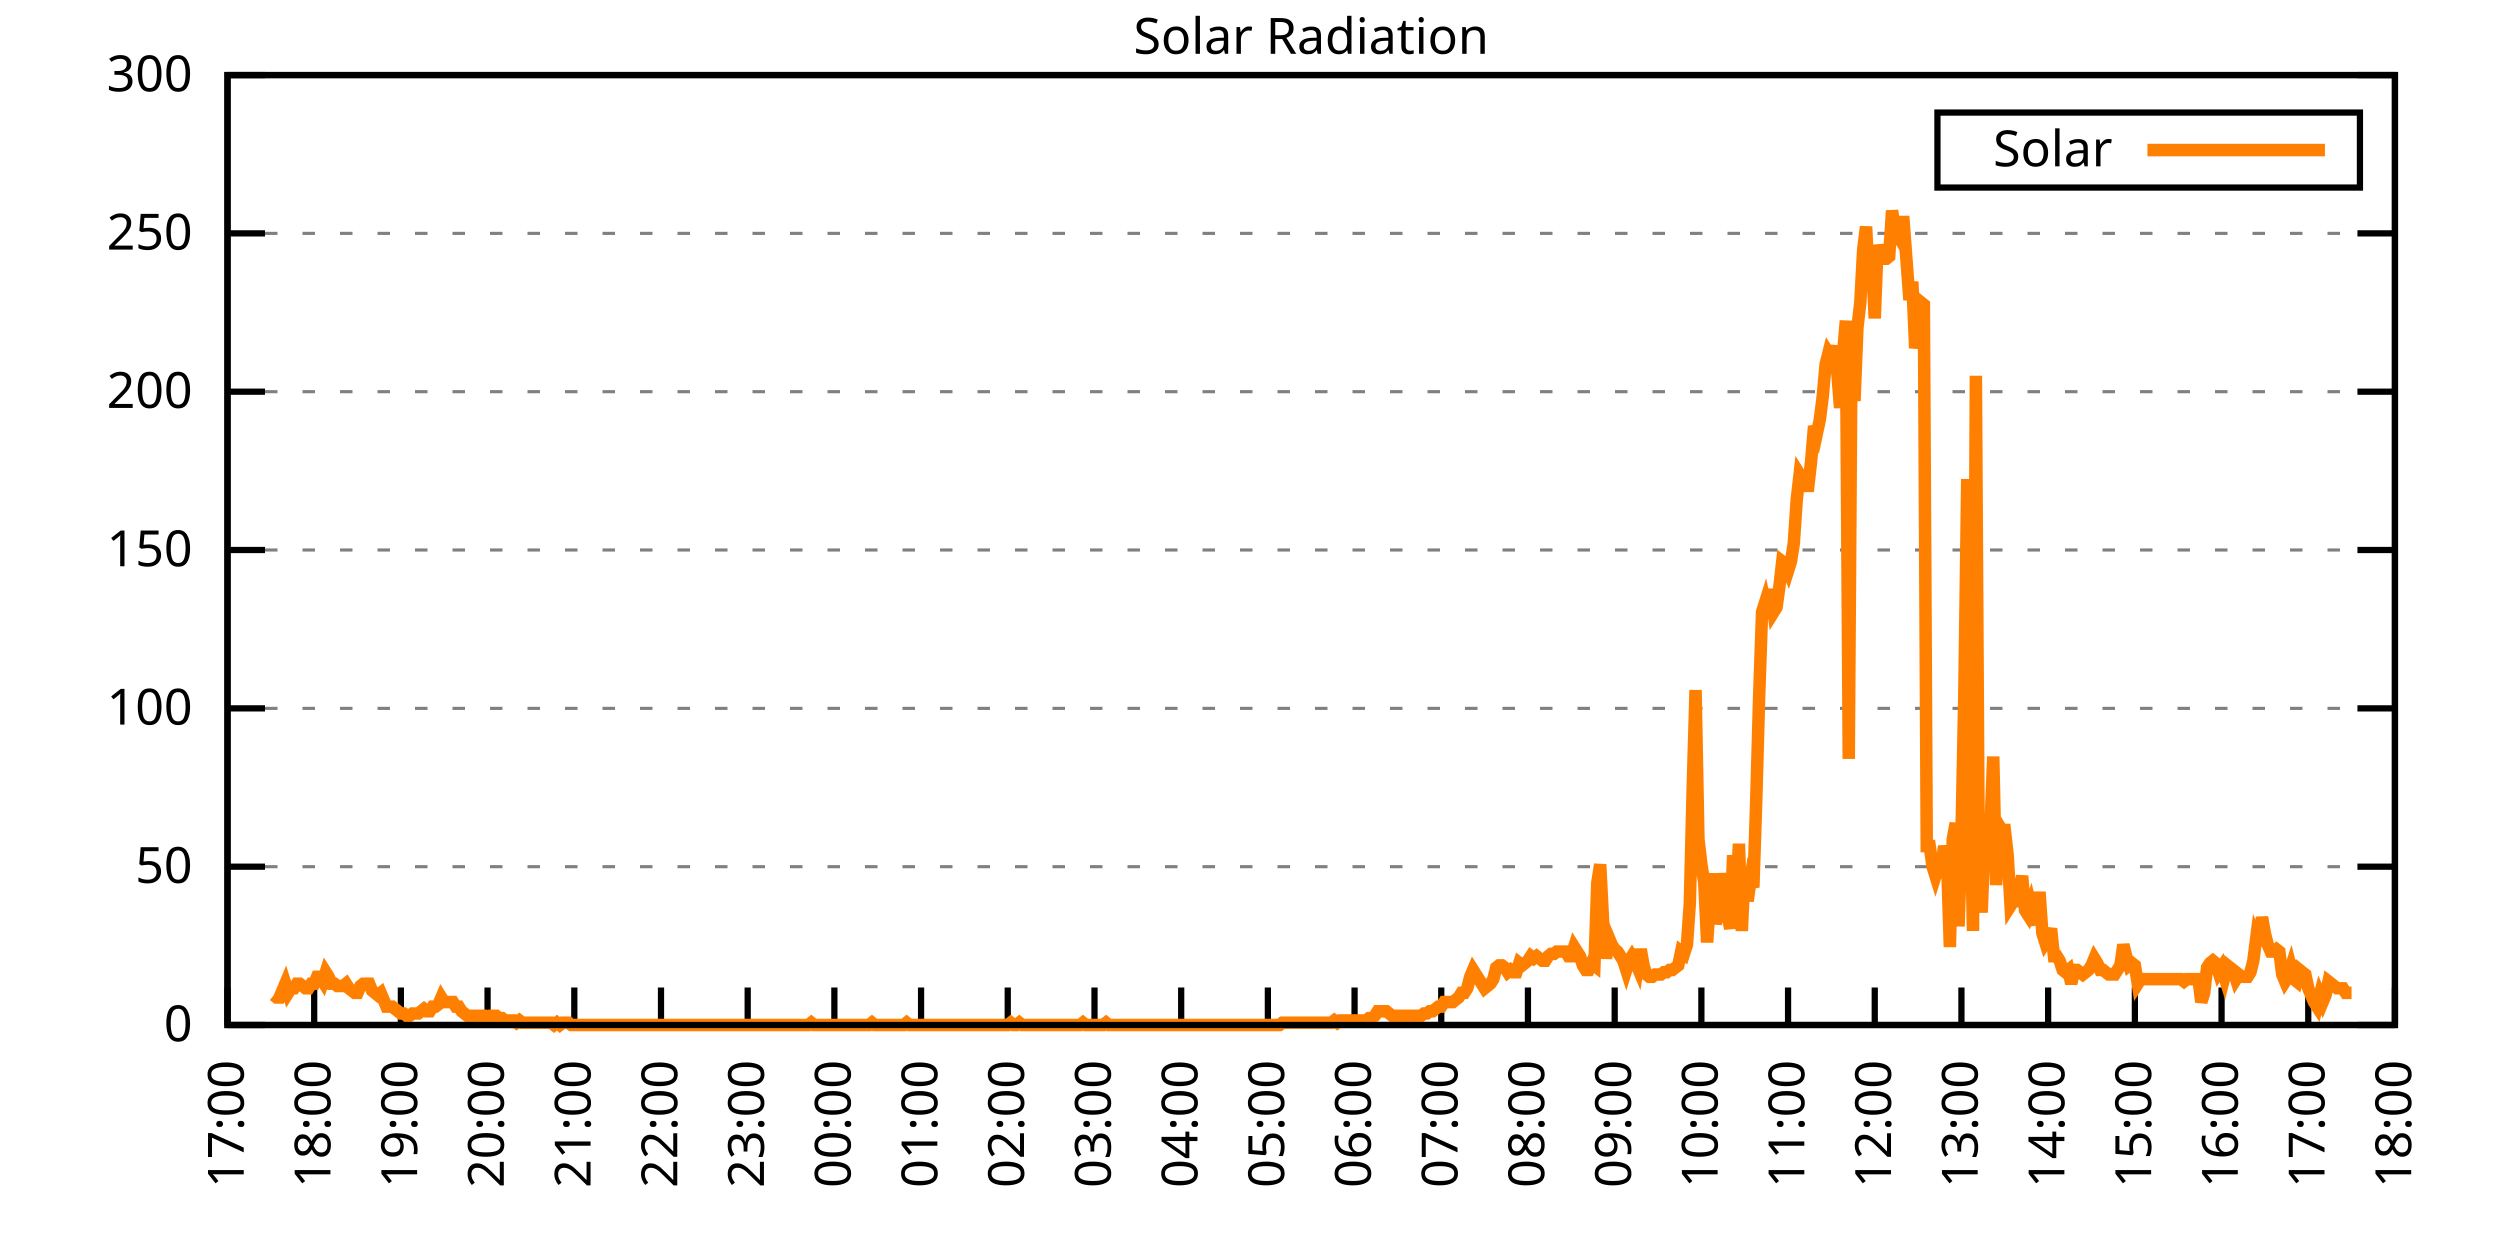
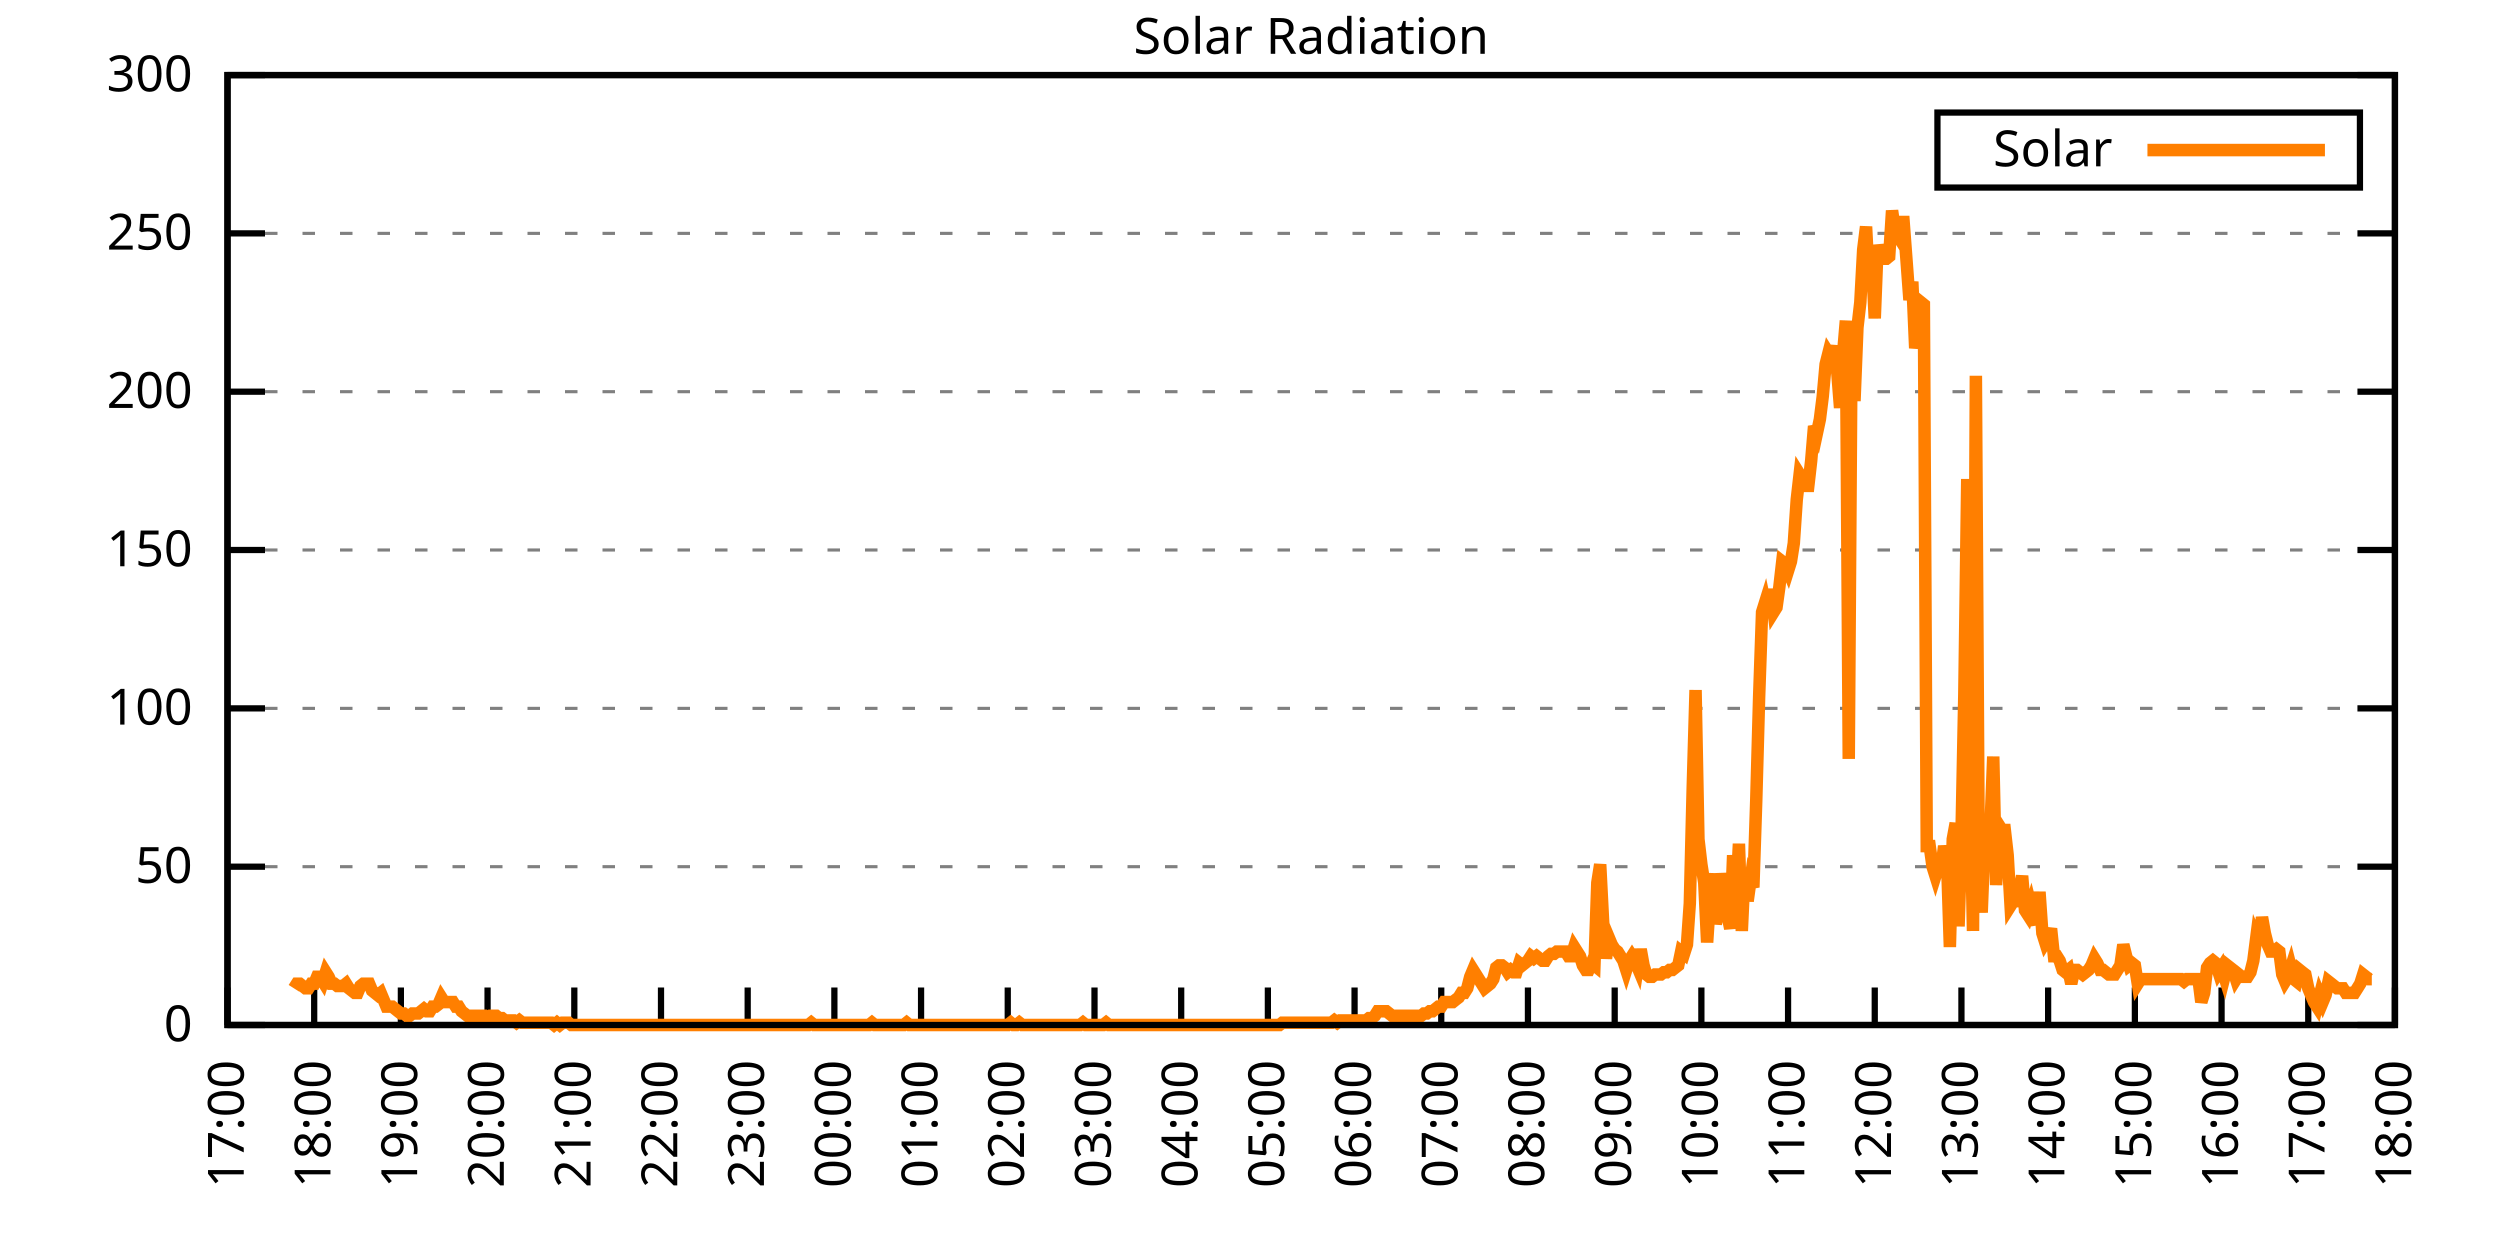
<svg xmlns="http://www.w3.org/2000/svg" xmlns:xlink="http://www.w3.org/1999/xlink" width="400" height="200" viewBox="0 0 400 200">
  <g id="gnuplot_canvas">
    <rect x="0" y="0" width="400" height="200" fill="none" />
    <defs>
      <circle id="gpDot" r="0.5" stroke-width="0.5" stroke="currentColor" />
      <path id="gpPt0" stroke-width="0.333" stroke="currentColor" d="M-1,0 h2 M0,-1 v2" />
      <path id="gpPt1" stroke-width="0.333" stroke="currentColor" d="M-1,-1 L1,1 M1,-1 L-1,1" />
      <path id="gpPt2" stroke-width="0.333" stroke="currentColor" d="M-1,0 L1,0 M0,-1 L0,1 M-1,-1 L1,1 M-1,1 L1,-1" />
      <rect id="gpPt3" stroke-width="0.333" stroke="currentColor" x="-1" y="-1" width="2" height="2" />
      <rect id="gpPt4" stroke-width="0.333" stroke="currentColor" fill="currentColor" x="-1" y="-1" width="2" height="2" />
      <circle id="gpPt5" stroke-width="0.333" stroke="currentColor" cx="0" cy="0" r="1" />
      <use xlink:href="#gpPt5" id="gpPt6" fill="currentColor" stroke="none" />
      <path id="gpPt7" stroke-width="0.333" stroke="currentColor" d="M0,-1.33 L-1.33,0.67 L1.33,0.67 z" />
      <use xlink:href="#gpPt7" id="gpPt8" fill="currentColor" stroke="none" />
      <use xlink:href="#gpPt7" id="gpPt9" stroke="currentColor" transform="rotate(180)" />
      <use xlink:href="#gpPt9" id="gpPt10" fill="currentColor" stroke="none" />
      <use xlink:href="#gpPt3" id="gpPt11" stroke="currentColor" transform="rotate(45)" />
      <use xlink:href="#gpPt11" id="gpPt12" fill="currentColor" stroke="none" />
      <path id="gpPt13" stroke-width="0.333" stroke="currentColor" d="M0,1.330 L1.265,0.411 L0.782,-1.067 L-0.782,-1.076 L-1.265,0.411 z" />
      <use xlink:href="#gpPt13" id="gpPt14" fill="currentColor" stroke="none" />
      <filter id="textbox" filterUnits="objectBoundingBox" x="0" y="0" height="1" width="1">
        <feFlood flood-color="white" flood-opacity="1" result="bgnd" />
        <feComposite in="SourceGraphic" in2="bgnd" operator="atop" />
      </filter>
      <filter id="greybox" filterUnits="objectBoundingBox" x="0" y="0" height="1" width="1">
        <feFlood flood-color="lightgrey" flood-opacity="1" result="grey" />
        <feComposite in="SourceGraphic" in2="grey" operator="atop" />
      </filter>
    </defs>
    <g fill="none" color="white" stroke="currentColor" stroke-width="1.00" stroke-linecap="butt" stroke-linejoin="miter">
</g>
    <g fill="none" color="black" stroke="currentColor" stroke-width="1.00" stroke-linecap="butt" stroke-linejoin="miter">
      <g stroke="none" shape-rendering="crispEdges">
        <polygon fill="rgb(255, 255, 255)" points="36.40,164.00 383.18,164.00 383.18,12.02 36.40,12.02 " />
      </g>
    </g>
    <g fill="none" color="black" stroke="currentColor" stroke-width="1.00" stroke-linecap="butt" stroke-linejoin="miter">
</g>
    <g fill="none" color="black" stroke="black" stroke-width="0.50" stroke-linecap="butt" stroke-linejoin="miter">
</g>
    <g fill="none" color="gray" stroke="currentColor" stroke-width="0.50" stroke-linecap="butt" stroke-linejoin="miter">
      <path stroke="gray" stroke-dasharray="2,4" class="gridline" d="M36.40,164.00 L383.19,164.00  " />
    </g>
    <g fill="none" color="gray" stroke="gray" stroke-width="1.00" stroke-linecap="butt" stroke-linejoin="miter">
</g>
    <g fill="none" color="black" stroke="currentColor" stroke-width="1.00" stroke-linecap="butt" stroke-linejoin="miter">
      <path stroke="black" d="M36.40,164.00 L42.40,164.00 M383.19,164.00 L377.19,164.00  " />
      <g transform="translate(30.80,166.60)" stroke="none" fill="black" font-family="Sans" font-size="8.00" text-anchor="end">
        <text>
          <tspan font-family="Sans"> 0</tspan>
        </text>
      </g>
    </g>
    <g fill="none" color="black" stroke="currentColor" stroke-width="1.00" stroke-linecap="butt" stroke-linejoin="miter">
</g>
    <g fill="none" color="black" stroke="black" stroke-width="0.50" stroke-linecap="butt" stroke-linejoin="miter">
</g>
    <g fill="none" color="gray" stroke="currentColor" stroke-width="0.50" stroke-linecap="butt" stroke-linejoin="miter">
      <path stroke="gray" stroke-dasharray="2,4" class="gridline" d="M36.40,138.67 L383.19,138.67  " />
    </g>
    <g fill="none" color="gray" stroke="gray" stroke-width="1.00" stroke-linecap="butt" stroke-linejoin="miter">
</g>
    <g fill="none" color="black" stroke="currentColor" stroke-width="1.00" stroke-linecap="butt" stroke-linejoin="miter">
      <path stroke="black" d="M36.40,138.67 L42.40,138.67 M383.19,138.67 L377.19,138.67  " />
      <g transform="translate(30.80,141.27)" stroke="none" fill="black" font-family="Sans" font-size="8.00" text-anchor="end">
        <text>
          <tspan font-family="Sans"> 50</tspan>
        </text>
      </g>
    </g>
    <g fill="none" color="black" stroke="currentColor" stroke-width="1.00" stroke-linecap="butt" stroke-linejoin="miter">
</g>
    <g fill="none" color="black" stroke="black" stroke-width="0.50" stroke-linecap="butt" stroke-linejoin="miter">
</g>
    <g fill="none" color="gray" stroke="currentColor" stroke-width="0.50" stroke-linecap="butt" stroke-linejoin="miter">
      <path stroke="gray" stroke-dasharray="2,4" class="gridline" d="M36.40,113.34 L383.19,113.34  " />
    </g>
    <g fill="none" color="gray" stroke="gray" stroke-width="1.00" stroke-linecap="butt" stroke-linejoin="miter">
</g>
    <g fill="none" color="black" stroke="currentColor" stroke-width="1.00" stroke-linecap="butt" stroke-linejoin="miter">
      <path stroke="black" d="M36.40,113.34 L42.40,113.34 M383.19,113.34 L377.19,113.34  " />
      <g transform="translate(30.80,115.94)" stroke="none" fill="black" font-family="Sans" font-size="8.00" text-anchor="end">
        <text>
          <tspan font-family="Sans"> 100</tspan>
        </text>
      </g>
    </g>
    <g fill="none" color="black" stroke="currentColor" stroke-width="1.00" stroke-linecap="butt" stroke-linejoin="miter">
</g>
    <g fill="none" color="black" stroke="black" stroke-width="0.50" stroke-linecap="butt" stroke-linejoin="miter">
</g>
    <g fill="none" color="gray" stroke="currentColor" stroke-width="0.50" stroke-linecap="butt" stroke-linejoin="miter">
      <path stroke="gray" stroke-dasharray="2,4" class="gridline" d="M36.40,88.00 L383.19,88.00  " />
    </g>
    <g fill="none" color="gray" stroke="gray" stroke-width="1.00" stroke-linecap="butt" stroke-linejoin="miter">
</g>
    <g fill="none" color="black" stroke="currentColor" stroke-width="1.00" stroke-linecap="butt" stroke-linejoin="miter">
      <path stroke="black" d="M36.40,88.00 L42.40,88.00 M383.19,88.00 L377.19,88.00  " />
      <g transform="translate(30.80,90.60)" stroke="none" fill="black" font-family="Sans" font-size="8.00" text-anchor="end">
        <text>
          <tspan font-family="Sans"> 150</tspan>
        </text>
      </g>
    </g>
    <g fill="none" color="black" stroke="currentColor" stroke-width="1.00" stroke-linecap="butt" stroke-linejoin="miter">
</g>
    <g fill="none" color="black" stroke="black" stroke-width="0.50" stroke-linecap="butt" stroke-linejoin="miter">
</g>
    <g fill="none" color="gray" stroke="currentColor" stroke-width="0.50" stroke-linecap="butt" stroke-linejoin="miter">
      <path stroke="gray" stroke-dasharray="2,4" class="gridline" d="M36.40,62.67 L383.19,62.67  " />
    </g>
    <g fill="none" color="gray" stroke="gray" stroke-width="1.00" stroke-linecap="butt" stroke-linejoin="miter">
</g>
    <g fill="none" color="black" stroke="currentColor" stroke-width="1.00" stroke-linecap="butt" stroke-linejoin="miter">
      <path stroke="black" d="M36.40,62.67 L42.40,62.67 M383.19,62.67 L377.19,62.67  " />
      <g transform="translate(30.80,65.27)" stroke="none" fill="black" font-family="Sans" font-size="8.00" text-anchor="end">
        <text>
          <tspan font-family="Sans"> 200</tspan>
        </text>
      </g>
    </g>
    <g fill="none" color="black" stroke="currentColor" stroke-width="1.00" stroke-linecap="butt" stroke-linejoin="miter">
</g>
    <g fill="none" color="black" stroke="black" stroke-width="0.50" stroke-linecap="butt" stroke-linejoin="miter">
</g>
    <g fill="none" color="gray" stroke="currentColor" stroke-width="0.50" stroke-linecap="butt" stroke-linejoin="miter">
      <path stroke="gray" stroke-dasharray="2,4" class="gridline" d="M36.40,37.34 L383.19,37.34  " />
    </g>
    <g fill="none" color="gray" stroke="gray" stroke-width="1.00" stroke-linecap="butt" stroke-linejoin="miter">
</g>
    <g fill="none" color="black" stroke="currentColor" stroke-width="1.00" stroke-linecap="butt" stroke-linejoin="miter">
      <path stroke="black" d="M36.40,37.34 L42.40,37.34 M383.19,37.34 L377.19,37.34  " />
      <g transform="translate(30.80,39.94)" stroke="none" fill="black" font-family="Sans" font-size="8.00" text-anchor="end">
        <text>
          <tspan font-family="Sans"> 250</tspan>
        </text>
      </g>
    </g>
    <g fill="none" color="black" stroke="currentColor" stroke-width="1.00" stroke-linecap="butt" stroke-linejoin="miter">
</g>
    <g fill="none" color="black" stroke="black" stroke-width="0.50" stroke-linecap="butt" stroke-linejoin="miter">
</g>
    <g fill="none" color="gray" stroke="currentColor" stroke-width="0.50" stroke-linecap="butt" stroke-linejoin="miter">
      <path stroke="gray" stroke-dasharray="2,4" class="gridline" d="M36.40,12.01 L383.19,12.01  " />
    </g>
    <g fill="none" color="gray" stroke="gray" stroke-width="1.00" stroke-linecap="butt" stroke-linejoin="miter">
</g>
    <g fill="none" color="black" stroke="currentColor" stroke-width="1.00" stroke-linecap="butt" stroke-linejoin="miter">
      <path stroke="black" d="M36.40,12.01 L42.40,12.01 M383.19,12.01 L377.19,12.01  " />
      <g transform="translate(30.80,14.61)" stroke="none" fill="black" font-family="Sans" font-size="8.00" text-anchor="end">
        <text>
          <tspan font-family="Sans"> 300</tspan>
        </text>
      </g>
    </g>
    <g fill="none" color="black" stroke="currentColor" stroke-width="1.00" stroke-linecap="butt" stroke-linejoin="miter">
      <path stroke="black" d="M36.40,164.00 L36.40,158.00  " />
      <g transform="translate(39.00,169.60) rotate(270.00)" stroke="none" fill="black" font-family="Sans" font-size="8.00" text-anchor="end">
        <text>
          <tspan font-family="Sans">17:00</tspan>
        </text>
      </g>
    </g>
    <g fill="none" color="black" stroke="currentColor" stroke-width="1.00" stroke-linecap="butt" stroke-linejoin="miter">
      <path stroke="black" d="M50.27,164.00 L50.27,158.00  " />
      <g transform="translate(52.87,169.60) rotate(270.00)" stroke="none" fill="black" font-family="Sans" font-size="8.00" text-anchor="end">
        <text>
          <tspan font-family="Sans">18:00</tspan>
        </text>
      </g>
    </g>
    <g fill="none" color="black" stroke="currentColor" stroke-width="1.00" stroke-linecap="butt" stroke-linejoin="miter">
      <path stroke="black" d="M64.14,164.00 L64.14,158.00  " />
      <g transform="translate(66.74,169.60) rotate(270.00)" stroke="none" fill="black" font-family="Sans" font-size="8.00" text-anchor="end">
        <text>
          <tspan font-family="Sans">19:00</tspan>
        </text>
      </g>
    </g>
    <g fill="none" color="black" stroke="currentColor" stroke-width="1.00" stroke-linecap="butt" stroke-linejoin="miter">
      <path stroke="black" d="M78.01,164.00 L78.01,158.00  " />
      <g transform="translate(80.61,169.60) rotate(270.00)" stroke="none" fill="black" font-family="Sans" font-size="8.00" text-anchor="end">
        <text>
          <tspan font-family="Sans">20:00</tspan>
        </text>
      </g>
    </g>
    <g fill="none" color="black" stroke="currentColor" stroke-width="1.00" stroke-linecap="butt" stroke-linejoin="miter">
      <path stroke="black" d="M91.89,164.00 L91.89,158.00  " />
      <g transform="translate(94.49,169.60) rotate(270.00)" stroke="none" fill="black" font-family="Sans" font-size="8.00" text-anchor="end">
        <text>
          <tspan font-family="Sans">21:00</tspan>
        </text>
      </g>
    </g>
    <g fill="none" color="black" stroke="currentColor" stroke-width="1.00" stroke-linecap="butt" stroke-linejoin="miter">
      <path stroke="black" d="M105.76,164.00 L105.76,158.00  " />
      <g transform="translate(108.36,169.60) rotate(270.00)" stroke="none" fill="black" font-family="Sans" font-size="8.00" text-anchor="end">
        <text>
          <tspan font-family="Sans">22:00</tspan>
        </text>
      </g>
    </g>
    <g fill="none" color="black" stroke="currentColor" stroke-width="1.00" stroke-linecap="butt" stroke-linejoin="miter">
      <path stroke="black" d="M119.63,164.00 L119.63,158.00  " />
      <g transform="translate(122.23,169.60) rotate(270.00)" stroke="none" fill="black" font-family="Sans" font-size="8.00" text-anchor="end">
        <text>
          <tspan font-family="Sans">23:00</tspan>
        </text>
      </g>
    </g>
    <g fill="none" color="black" stroke="currentColor" stroke-width="1.00" stroke-linecap="butt" stroke-linejoin="miter">
      <path stroke="black" d="M133.50,164.00 L133.50,158.00  " />
      <g transform="translate(136.10,169.60) rotate(270.00)" stroke="none" fill="black" font-family="Sans" font-size="8.00" text-anchor="end">
        <text>
          <tspan font-family="Sans">00:00</tspan>
        </text>
      </g>
    </g>
    <g fill="none" color="black" stroke="currentColor" stroke-width="1.00" stroke-linecap="butt" stroke-linejoin="miter">
      <path stroke="black" d="M147.37,164.00 L147.37,158.00  " />
      <g transform="translate(149.97,169.60) rotate(270.00)" stroke="none" fill="black" font-family="Sans" font-size="8.00" text-anchor="end">
        <text>
          <tspan font-family="Sans">01:00</tspan>
        </text>
      </g>
    </g>
    <g fill="none" color="black" stroke="currentColor" stroke-width="1.00" stroke-linecap="butt" stroke-linejoin="miter">
      <path stroke="black" d="M161.24,164.00 L161.24,158.00  " />
      <g transform="translate(163.84,169.60) rotate(270.00)" stroke="none" fill="black" font-family="Sans" font-size="8.00" text-anchor="end">
        <text>
          <tspan font-family="Sans">02:00</tspan>
        </text>
      </g>
    </g>
    <g fill="none" color="black" stroke="currentColor" stroke-width="1.00" stroke-linecap="butt" stroke-linejoin="miter">
      <path stroke="black" d="M175.12,164.00 L175.12,158.00  " />
      <g transform="translate(177.72,169.60) rotate(270.00)" stroke="none" fill="black" font-family="Sans" font-size="8.00" text-anchor="end">
        <text>
          <tspan font-family="Sans">03:00</tspan>
        </text>
      </g>
    </g>
    <g fill="none" color="black" stroke="currentColor" stroke-width="1.00" stroke-linecap="butt" stroke-linejoin="miter">
      <path stroke="black" d="M188.99,164.00 L188.99,158.00  " />
      <g transform="translate(191.59,169.60) rotate(270.00)" stroke="none" fill="black" font-family="Sans" font-size="8.00" text-anchor="end">
        <text>
          <tspan font-family="Sans">04:00</tspan>
        </text>
      </g>
    </g>
    <g fill="none" color="black" stroke="currentColor" stroke-width="1.00" stroke-linecap="butt" stroke-linejoin="miter">
      <path stroke="black" d="M202.86,164.00 L202.86,158.00  " />
      <g transform="translate(205.46,169.60) rotate(270.00)" stroke="none" fill="black" font-family="Sans" font-size="8.00" text-anchor="end">
        <text>
          <tspan font-family="Sans">05:00</tspan>
        </text>
      </g>
    </g>
    <g fill="none" color="black" stroke="currentColor" stroke-width="1.00" stroke-linecap="butt" stroke-linejoin="miter">
      <path stroke="black" d="M216.73,164.00 L216.73,158.00  " />
      <g transform="translate(219.33,169.60) rotate(270.00)" stroke="none" fill="black" font-family="Sans" font-size="8.00" text-anchor="end">
        <text>
          <tspan font-family="Sans">06:00</tspan>
        </text>
      </g>
    </g>
    <g fill="none" color="black" stroke="currentColor" stroke-width="1.00" stroke-linecap="butt" stroke-linejoin="miter">
      <path stroke="black" d="M230.60,164.00 L230.60,158.00  " />
      <g transform="translate(233.20,169.60) rotate(270.00)" stroke="none" fill="black" font-family="Sans" font-size="8.00" text-anchor="end">
        <text>
          <tspan font-family="Sans">07:00</tspan>
        </text>
      </g>
    </g>
    <g fill="none" color="black" stroke="currentColor" stroke-width="1.00" stroke-linecap="butt" stroke-linejoin="miter">
      <path stroke="black" d="M244.47,164.00 L244.47,158.00  " />
      <g transform="translate(247.07,169.60) rotate(270.00)" stroke="none" fill="black" font-family="Sans" font-size="8.00" text-anchor="end">
        <text>
          <tspan font-family="Sans">08:00</tspan>
        </text>
      </g>
    </g>
    <g fill="none" color="black" stroke="currentColor" stroke-width="1.00" stroke-linecap="butt" stroke-linejoin="miter">
      <path stroke="black" d="M258.35,164.00 L258.35,158.00  " />
      <g transform="translate(260.95,169.60) rotate(270.00)" stroke="none" fill="black" font-family="Sans" font-size="8.00" text-anchor="end">
        <text>
          <tspan font-family="Sans">09:00</tspan>
        </text>
      </g>
    </g>
    <g fill="none" color="black" stroke="currentColor" stroke-width="1.00" stroke-linecap="butt" stroke-linejoin="miter">
      <path stroke="black" d="M272.22,164.00 L272.22,158.00  " />
      <g transform="translate(274.82,169.60) rotate(270.00)" stroke="none" fill="black" font-family="Sans" font-size="8.00" text-anchor="end">
        <text>
          <tspan font-family="Sans">10:00</tspan>
        </text>
      </g>
    </g>
    <g fill="none" color="black" stroke="currentColor" stroke-width="1.00" stroke-linecap="butt" stroke-linejoin="miter">
      <path stroke="black" d="M286.09,164.00 L286.09,158.00  " />
      <g transform="translate(288.69,169.60) rotate(270.00)" stroke="none" fill="black" font-family="Sans" font-size="8.00" text-anchor="end">
        <text>
          <tspan font-family="Sans">11:00</tspan>
        </text>
      </g>
    </g>
    <g fill="none" color="black" stroke="currentColor" stroke-width="1.00" stroke-linecap="butt" stroke-linejoin="miter">
      <path stroke="black" d="M299.96,164.00 L299.96,158.00  " />
      <g transform="translate(302.56,169.60) rotate(270.00)" stroke="none" fill="black" font-family="Sans" font-size="8.00" text-anchor="end">
        <text>
          <tspan font-family="Sans">12:00</tspan>
        </text>
      </g>
    </g>
    <g fill="none" color="black" stroke="currentColor" stroke-width="1.00" stroke-linecap="butt" stroke-linejoin="miter">
      <path stroke="black" d="M313.83,164.00 L313.83,158.00  " />
      <g transform="translate(316.43,169.60) rotate(270.00)" stroke="none" fill="black" font-family="Sans" font-size="8.00" text-anchor="end">
        <text>
          <tspan font-family="Sans">13:00</tspan>
        </text>
      </g>
    </g>
    <g fill="none" color="black" stroke="currentColor" stroke-width="1.00" stroke-linecap="butt" stroke-linejoin="miter">
      <path stroke="black" d="M327.70,164.00 L327.70,158.00  " />
      <g transform="translate(330.30,169.60) rotate(270.00)" stroke="none" fill="black" font-family="Sans" font-size="8.00" text-anchor="end">
        <text>
          <tspan font-family="Sans">14:00</tspan>
        </text>
      </g>
    </g>
    <g fill="none" color="black" stroke="currentColor" stroke-width="1.00" stroke-linecap="butt" stroke-linejoin="miter">
      <path stroke="black" d="M341.58,164.00 L341.58,158.00  " />
      <g transform="translate(344.18,169.60) rotate(270.00)" stroke="none" fill="black" font-family="Sans" font-size="8.00" text-anchor="end">
        <text>
          <tspan font-family="Sans">15:00</tspan>
        </text>
      </g>
    </g>
    <g fill="none" color="black" stroke="currentColor" stroke-width="1.00" stroke-linecap="butt" stroke-linejoin="miter">
      <path stroke="black" d="M355.45,164.00 L355.45,158.00  " />
      <g transform="translate(358.05,169.60) rotate(270.00)" stroke="none" fill="black" font-family="Sans" font-size="8.00" text-anchor="end">
        <text>
          <tspan font-family="Sans">16:00</tspan>
        </text>
      </g>
    </g>
    <g fill="none" color="black" stroke="currentColor" stroke-width="1.00" stroke-linecap="butt" stroke-linejoin="miter">
      <path stroke="black" d="M369.32,164.00 L369.32,158.00  " />
      <g transform="translate(371.92,169.60) rotate(270.00)" stroke="none" fill="black" font-family="Sans" font-size="8.00" text-anchor="end">
        <text>
          <tspan font-family="Sans">17:00</tspan>
        </text>
      </g>
    </g>
    <g fill="none" color="black" stroke="currentColor" stroke-width="1.00" stroke-linecap="butt" stroke-linejoin="miter">
      <path stroke="black" d="M383.19,164.00 L383.19,158.00  " />
      <g transform="translate(385.79,169.60) rotate(270.00)" stroke="none" fill="black" font-family="Sans" font-size="8.00" text-anchor="end">
        <text>
          <tspan font-family="Sans">18:00</tspan>
        </text>
      </g>
    </g>
    <g fill="none" color="black" stroke="currentColor" stroke-width="1.00" stroke-linecap="butt" stroke-linejoin="miter">
</g>
    <g fill="none" color="black" stroke="currentColor" stroke-width="1.00" stroke-linecap="butt" stroke-linejoin="miter">
      <path stroke="black" d="M36.40,12.01 L36.40,164.00 L383.19,164.00 L383.19,12.01 L36.40,12.01 Z  " />
    </g>
    <g fill="none" color="black" stroke="currentColor" stroke-width="1.00" stroke-linecap="butt" stroke-linejoin="miter">
</g>
    <g fill="none" color="black" stroke="currentColor" stroke-width="1.00" stroke-linecap="butt" stroke-linejoin="miter">
      <path stroke="black" d="M309.99,30.01 L309.99,18.01 L377.59,18.01 L377.59,30.01 L309.99,30.01 Z  " />
    </g>
    <g id="Solar_Radiation_plot_1">
      <g fill="none" color="white" stroke="black" stroke-width="2.00" stroke-linecap="butt" stroke-linejoin="miter">
</g>
      <g fill="none" color="black" stroke="currentColor" stroke-width="2.00" stroke-linecap="butt" stroke-linejoin="miter">
        <g transform="translate(337.99,26.61)" stroke="none" fill="black" font-family="Sans" font-size="8.00" text-anchor="end">
          <text>
            <tspan font-family="Sans">Solar</tspan>
          </text>
        </g>
      </g>
      <g fill="none" color="black" stroke="currentColor" stroke-width="2.00" stroke-linecap="butt" stroke-linejoin="miter">
-         <path stroke="rgb(255, 127,   0)" d="M343.59,24.01 L371.99,24.01 M43.80,159.23 L44.26,159.60 L44.72,159.60 L45.19,158.49 L45.65,157.39 L46.11,158.86   L46.57,158.13 L47.03,158.13 L47.50,157.39 L47.96,157.39 L48.42,157.76 L48.88,158.13 L49.35,158.13 L49.81,157.39   L50.27,157.39 L50.73,156.29 L51.20,156.29 L51.66,157.03 L52.12,155.56 L52.58,156.29 L53.05,157.39 L53.51,157.39   L53.97,157.76 L54.43,157.76 L54.90,157.76 L55.36,157.39 L55.82,158.13 L56.28,158.49 L56.75,158.86 L57.21,158.86   L57.67,157.76 L58.13,157.39 L58.59,157.39 L59.06,157.39 L59.52,158.49 L59.98,158.86 L60.44,159.23 L60.91,158.86   L61.37,159.96 L61.83,161.06 L62.29,161.06 L62.76,161.06 L63.22,161.43 L63.68,161.80 L64.14,162.16 L64.61,162.16   L65.07,162.53 L65.53,162.53 L65.99,162.16 L66.46,162.16 L66.92,162.16 L67.38,161.80 L67.84,161.43 L68.30,161.80   L68.77,161.80 L69.23,161.06 L69.69,161.06 L70.15,160.70 L70.62,159.60 L71.08,160.33 L71.54,160.33 L72.00,160.33   L72.47,160.33 L72.93,161.06 L73.39,161.06 L73.85,161.80 L74.32,162.16 L74.78,162.53 L75.24,162.53 L75.70,162.53   L76.17,162.53 L76.63,162.53 L77.09,162.53 L77.55,162.53 L78.01,162.90 L78.48,162.53 L78.94,162.53 L79.40,162.53   L79.86,162.90 L80.33,162.90 L80.79,163.27 L81.25,163.27 L81.71,163.27 L82.18,163.27 L82.64,163.63 L83.10,163.27   L83.56,163.63 L84.03,163.63 L84.49,163.63 L84.95,163.63 L85.41,163.63 L85.88,163.63 L86.34,163.63 L86.80,163.63   L87.26,163.63 L87.72,163.63 L88.19,163.63 L88.65,164.00 L89.11,163.63 L89.57,164.00 L90.04,163.63 L90.50,163.63   L90.96,163.63 L91.42,164.00 L91.89,164.00 L92.35,164.00 L92.81,164.00 L93.27,164.00 L93.74,164.00 L94.20,164.00   L94.66,164.00 L95.12,164.00 L95.59,164.00 L96.05,164.00 L96.51,164.00 L96.97,164.00 L97.44,164.00 L97.90,164.00   L98.36,164.00 L98.59,164.00 L99.28,164.00 L99.75,164.00 L100.21,164.00 L100.67,164.00 L101.13,164.00 L101.60,164.00   L102.06,164.00 L102.52,164.00 L102.98,164.00 L103.45,164.00 L103.91,164.00 L104.37,164.00 L104.83,164.00 L105.30,164.00   L105.76,164.00 L106.22,164.00 L106.68,164.00 L107.15,164.00 L107.61,164.00 L108.07,164.00 L108.53,164.00 L108.99,164.00   L109.46,164.00 L109.92,164.00 L110.38,164.00 L110.84,164.00 L111.31,164.00 L111.77,164.00 L112.23,164.00 L112.69,164.00   L113.16,164.00 L113.62,164.00 L114.08,164.00 L114.54,164.00 L115.01,164.00 L115.47,164.00 L115.93,164.00 L116.39,164.00   L116.86,164.00 L117.32,164.00 L117.78,164.00 L118.24,164.00 L118.70,164.00 L119.17,164.00 L119.63,164.00 L120.09,164.00   L120.55,164.00 L121.02,164.00 L121.48,164.00 L121.94,164.00 L122.40,164.00 L122.87,164.00 L123.33,164.00 L123.79,164.00   L124.25,164.00 L124.72,164.00 L125.18,164.00 L125.64,164.00 L126.10,164.00 L126.57,164.00 L127.03,164.00 L127.49,164.00   L127.95,164.00 L128.41,164.00 L128.88,164.00 L129.34,164.00 L129.80,163.63 L130.26,164.00 L130.73,164.00 L131.19,164.00   L131.65,164.00 L132.11,164.00 L132.58,164.00 L133.04,164.00 L133.50,164.00 L133.96,164.00 L134.43,164.00 L134.89,164.00   L135.35,164.00 L135.81,164.00 L136.28,164.00 L136.74,164.00 L137.20,164.00 L137.66,164.00 L138.13,164.00 L138.59,164.00   L139.05,164.00 L139.51,163.63 L139.97,164.00 L140.44,164.00 L140.90,164.00 L141.36,164.00 L141.82,164.00 L142.29,164.00   L142.75,164.00 L143.21,164.00 L143.67,164.00 L144.14,164.00 L144.60,164.00 L145.06,163.63 L145.52,164.00 L145.99,164.00   L146.45,164.00 L146.91,164.00 L147.37,164.00 L147.84,164.00 L148.30,164.00 L148.76,164.00 L149.22,164.00 L149.68,164.00   L150.15,164.00 L150.61,164.00 L151.07,164.00 L151.53,164.00 L152.00,164.00 L152.46,164.00 L152.92,164.00 L153.38,164.00   L153.85,164.00 L154.31,164.00 L154.77,164.00 L155.23,164.00 L155.70,164.00 L156.16,164.00 L156.62,164.00 L157.08,164.00   L157.55,164.00 L158.01,164.00 L158.47,164.00 L158.93,164.00 L159.39,164.00 L159.86,164.00 L160.32,164.00 L160.78,164.00   L161.24,164.00 L161.71,163.63 L162.17,164.00 L162.63,164.00 L163.09,163.63 L163.56,164.00 L164.02,164.00 L164.48,164.00   L164.94,164.00 L165.41,164.00 L165.87,164.00 L166.33,164.00 L166.79,164.00 L167.26,164.00 L167.72,164.00 L168.18,164.00   L168.64,164.00 L169.10,164.00 L169.57,164.00 L170.03,164.00 L170.49,164.00 L170.95,164.00 L171.42,164.00 L171.88,164.00   L172.34,164.00 L172.80,164.00 L173.27,163.63 L173.73,164.00 L174.19,164.00 L174.65,164.00 L175.12,164.00 L175.58,164.00   L176.04,164.00 L176.50,164.00 L176.97,163.63 L177.43,164.00 L177.89,164.00 L178.35,164.00 L178.82,164.00 L179.28,164.00   L179.74,164.00 L180.20,164.00 L180.66,164.00 L181.13,164.00 L181.59,164.00 L182.05,164.00 L182.51,164.00 L182.98,164.00   L183.44,164.00 L183.90,164.00 L184.36,164.00 L184.83,164.00 L185.29,164.00 L185.75,164.00 L186.21,164.00 L186.68,164.00   L187.14,164.00 L187.60,164.00 L188.06,164.00 L188.53,164.00 L188.99,164.00 L189.45,164.00 L189.91,164.00 L190.37,164.00   L190.84,164.00 L191.30,164.00 L191.76,164.00 L192.22,164.00 L192.69,164.00 L193.15,164.00 L193.61,164.00 L194.07,164.00   L194.54,164.00 L195.00,164.00 L195.46,164.00 L195.92,164.00 L196.39,164.00 L196.85,164.00 L197.31,164.00 L197.77,164.00   L198.24,164.00 L198.70,164.00 L199.16,164.00 L199.62,164.00 L200.08,164.00 L200.55,164.00 L201.01,164.00 L201.47,164.00   L201.93,164.00 L202.40,164.00 L202.86,164.00 L203.32,164.00 L203.78,164.00 L204.25,164.00 L204.71,164.00 L205.17,163.63   L205.63,163.63 L206.10,163.63 L206.56,163.63 L207.02,163.63 L207.48,163.63 L207.95,163.63 L208.41,163.63 L208.87,163.63   L209.33,163.63 L209.80,163.63 L210.26,163.63 L210.72,163.63 L211.18,163.63 L211.64,163.63 L212.11,163.63 L212.57,163.63   L213.03,163.63 L213.49,163.27 L213.96,163.63 L214.42,163.27 L214.88,163.27 L215.34,163.27 L215.81,163.27 L216.27,163.27   L216.73,163.27 L217.19,163.27 L217.66,163.27 L218.12,163.27 L218.58,163.27 L219.04,162.90 L219.51,162.90 L219.97,162.53   L220.43,161.80 L220.89,161.80 L221.35,161.80 L221.82,161.80 L222.28,162.16 L222.74,162.53 L223.20,162.53 L223.67,162.53   L224.13,162.53 L224.59,162.53 L225.05,162.53 L225.52,162.53 L225.98,162.53 L226.44,162.53 L226.90,162.53 L227.37,162.53   L227.83,162.16 L228.29,162.16 L228.75,161.80 L229.22,161.80 L229.68,161.43 L230.14,161.06 L230.60,161.06 L231.06,160.33   L231.53,160.33 L231.99,160.33 L232.45,160.33 L232.91,159.96 L233.38,159.60 L233.84,158.86 L234.30,158.86 L234.76,158.13   L235.23,156.29 L235.69,155.19 L236.15,155.92 L236.61,156.66 L237.08,157.39 L237.54,158.13 L238.00,157.76 L238.46,157.39   L238.93,156.66 L239.39,154.82 L239.85,154.46 L240.31,154.46 L240.77,154.82 L241.24,155.56 L241.70,155.19 L242.16,155.56   L242.62,155.56 L243.09,154.09 L243.55,154.46 L244.01,154.09 L244.47,153.72 L244.94,152.99 L245.40,153.35 L245.86,152.99   L246.32,153.35 L246.79,153.72 L247.25,153.72 L247.71,152.99 L248.17,152.62 L248.64,152.62 L249.10,152.25 L249.56,152.25   L250.02,152.25 L250.49,152.25 L250.95,152.99 L251.41,152.99 L251.87,151.52 L252.33,152.25 L252.80,152.99 L253.26,154.46   L253.72,155.19 L254.18,155.19 L254.65,154.09 L255.11,154.46 L255.57,141.24 L256.03,138.30 L256.50,147.48 L256.96,153.35   L257.42,150.05 L257.88,151.15 L258.35,151.89 L258.81,152.25 L259.27,152.99 L259.73,153.72 L260.20,155.19 L260.66,153.72   L261.12,152.99 L261.58,153.72 L262.04,154.82 L262.51,151.89 L262.97,154.46 L263.43,155.92 L263.89,156.29 L264.36,156.29   L264.82,155.92 L265.28,155.92 L265.74,155.92 L266.21,155.56 L266.67,155.56 L267.13,155.19 L267.59,155.19 L268.06,154.82   L268.52,154.46 L268.98,152.25 L269.44,152.62 L269.91,151.15 L270.37,144.55 L270.83,126.19 L271.29,110.41 L271.75,134.27   L272.22,138.30 L272.68,141.24 L273.14,150.79 L273.60,143.81 L274.07,139.77 L274.53,147.85 L274.99,145.28 L275.45,139.77   L275.92,142.71 L276.38,146.38 L276.84,148.58 L277.30,136.84 L277.77,144.18 L278.23,135.00 L278.69,148.95 L279.15,139.04   L279.62,144.18 L280.08,140.87 L280.54,141.98 L281.00,128.03 L281.46,111.51 L281.93,97.93 L282.39,96.46 L282.85,98.66   L283.31,94.26 L283.78,97.93 L284.24,97.19 L284.70,93.89 L285.16,89.85 L285.63,90.22 L286.09,91.32 L286.55,89.85   L287.01,86.91 L287.48,79.94 L287.94,75.90 L288.40,76.64 L288.86,77.74 L289.33,77.74 L289.79,73.70 L290.25,68.19   L290.71,69.29 L291.18,67.09 L291.64,63.42 L292.10,58.28 L292.56,56.45 L293.02,57.18 L293.49,55.35 L293.95,59.38   L294.41,65.26 L294.87,56.81 L295.34,51.31 L295.80,121.42 L296.26,53.51 L296.72,64.16 L297.19,52.41 L297.65,48.37   L298.11,39.93 L298.57,36.26 L299.04,45.43 L299.50,41.40 L299.96,50.94 L300.42,39.19 L300.89,41.40 L301.35,41.40   L301.81,41.40 L302.27,41.03 L302.73,33.69 L303.20,36.99 L303.66,37.73 L304.12,35.52 L304.58,35.52 L305.05,41.76   L305.51,48.00 L305.97,45.07 L306.43,55.71 L306.90,53.14 L307.36,48.37 L307.82,48.74 L308.28,135.37 L308.75,135.37   L309.21,138.67 L309.67,140.14 L310.13,138.67 L310.60,139.04 L311.06,135.37 L311.52,137.57 L311.98,151.52 L312.44,134.27   L312.91,131.70 L313.37,148.22 L313.83,133.90 L314.29,111.14 L314.76,76.64 L315.22,126.19 L315.68,148.95 L316.14,60.12   L316.61,138.67 L317.07,146.01 L317.53,134.27 L317.99,134.27 L318.46,132.80 L318.92,121.05 L319.38,141.61 L319.84,132.06   L320.31,132.80 L320.77,132.80 L321.23,136.84 L321.69,144.91 L322.15,144.18 L322.62,144.18 L323.08,142.71 L323.54,140.14   L324.00,145.65 L324.47,146.38 L324.93,144.91 L325.39,146.75 L325.85,147.85 L326.32,142.71 L326.78,149.32 L327.24,150.79   L327.70,150.05 L328.17,148.58 L328.63,152.99 L329.09,152.99 L329.55,153.72 L330.02,155.19 L330.48,155.56 L330.94,155.19   L331.40,157.39 L331.87,155.19 L332.33,155.19 L332.79,155.56 L333.25,155.92 L333.71,155.56 L334.18,155.19 L334.64,154.46   L335.10,153.35 L335.56,154.09 L336.03,155.19 L336.49,155.19 L336.95,155.56 L337.41,155.92 L337.88,155.92 L338.34,155.92   L338.80,155.19 L339.26,154.46 L339.73,151.15 L340.19,152.99 L340.65,154.46 L341.11,154.09 L341.58,154.46 L342.04,157.39   L342.50,156.66 L342.96,156.66 L343.42,156.66 L343.89,156.66 L344.35,156.66 L344.81,156.66 L345.27,156.66 L345.74,156.66   L346.20,156.66 L346.66,156.66 L347.12,156.66 L347.59,156.66 L348.05,156.66 L348.51,156.66 L348.97,156.66 L349.44,157.03   L349.90,156.66 L350.36,156.66 L350.82,156.66 L351.29,156.66 L351.75,156.66 L352.21,160.33 L352.67,158.86 L353.13,154.82   L353.60,154.09 L354.06,153.72 L354.52,154.09 L354.98,155.56 L355.45,154.82 L355.91,156.29 L356.37,154.46 L356.83,154.82   L357.30,155.19 L357.76,156.66 L358.22,155.92 L358.68,156.29 L359.15,156.29 L359.61,156.29 L360.07,155.56 L360.53,153.72   L361.00,150.05 L361.46,151.15 L361.92,146.75 L362.38,149.32 L362.84,151.15 L363.31,152.25 L363.77,152.25 L364.23,151.89   L364.69,152.25 L365.16,155.92 L365.62,157.03 L366.08,156.29 L366.54,154.82 L367.01,156.66 L367.47,157.03 L367.93,155.19   L368.39,155.56 L368.86,155.92 L369.32,158.13 L369.78,159.23 L370.24,160.33 L370.71,161.06 L371.17,159.23 L371.63,160.33   L372.09,159.23 L372.56,157.03 L373.02,157.39 L373.48,157.76 L373.94,158.13 L374.40,158.13 L374.87,158.13 L375.33,158.86   L375.79,158.86 L376.25,158.86  " />
+         <path stroke="rgb(255, 127,   0)" d="M343.59,24.01 L371.99,24.01 M47.03,158.13 L47.50,157.39 L47.96,157.39 L48.42,157.76 L48.88,158.13 L49.35,158.13   L49.81,157.39 L50.27,157.39 L50.73,156.29 L51.20,156.29 L51.66,157.03 L52.12,155.56 L52.58,156.29 L53.05,157.39   L53.51,157.39 L53.97,157.76 L54.43,157.76 L54.90,157.76 L55.36,157.39 L55.82,158.13 L56.28,158.49 L56.75,158.86   L57.21,158.86 L57.67,157.76 L58.13,157.39 L58.59,157.39 L59.06,157.39 L59.52,158.49 L59.98,158.86 L60.44,159.23   L60.91,158.86 L61.37,159.96 L61.83,161.06 L62.29,161.06 L62.76,161.06 L63.22,161.43 L63.68,161.80 L64.14,162.16   L64.61,162.16 L65.07,162.53 L65.53,162.53 L65.99,162.16 L66.46,162.16 L66.92,162.16 L67.38,161.80 L67.84,161.43   L68.30,161.80 L68.77,161.80 L69.23,161.06 L69.69,161.06 L70.15,160.70 L70.62,159.60 L71.08,160.33 L71.54,160.33   L72.00,160.33 L72.47,160.33 L72.93,161.06 L73.39,161.06 L73.85,161.80 L74.32,162.16 L74.78,162.53 L75.24,162.53   L75.70,162.53 L76.17,162.53 L76.63,162.53 L77.09,162.53 L77.55,162.53 L78.01,162.90 L78.48,162.53 L78.94,162.53   L79.40,162.53 L79.86,162.90 L80.33,162.90 L80.79,163.27 L81.25,163.27 L81.71,163.27 L82.18,163.27 L82.64,163.63   L83.10,163.27 L83.56,163.63 L84.03,163.63 L84.49,163.63 L84.95,163.63 L85.41,163.63 L85.88,163.63 L86.34,163.63   L86.80,163.63 L87.26,163.63 L87.72,163.63 L88.19,163.63 L88.65,164.00 L89.11,163.63 L89.57,164.00 L90.04,163.63   L90.50,163.63 L90.96,163.63 L91.42,164.00 L91.89,164.00 L92.35,164.00 L92.81,164.00 L93.27,164.00 L93.74,164.00   L94.20,164.00 L94.66,164.00 L95.12,164.00 L95.59,164.00 L96.05,164.00 L96.51,164.00 L96.97,164.00 L97.44,164.00   L97.90,164.00 L98.36,164.00 L98.59,164.00 L99.28,164.00 L99.75,164.00 L100.21,164.00 L100.67,164.00 L101.13,164.00   L101.60,164.00 L102.06,164.00 L102.52,164.00 L102.98,164.00 L103.45,164.00 L103.91,164.00 L104.37,164.00 L104.83,164.00   L105.30,164.00 L105.76,164.00 L106.22,164.00 L106.68,164.00 L107.15,164.00 L107.61,164.00 L108.07,164.00 L108.53,164.00   L108.99,164.00 L109.46,164.00 L109.92,164.00 L110.38,164.00 L110.84,164.00 L111.31,164.00 L111.77,164.00 L112.23,164.00   L112.69,164.00 L113.16,164.00 L113.62,164.00 L114.08,164.00 L114.54,164.00 L115.01,164.00 L115.47,164.00 L115.93,164.00   L116.39,164.00 L116.86,164.00 L117.32,164.00 L117.78,164.00 L118.24,164.00 L118.70,164.00 L119.17,164.00 L119.63,164.00   L120.09,164.00 L120.55,164.00 L121.02,164.00 L121.48,164.00 L121.94,164.00 L122.40,164.00 L122.87,164.00 L123.33,164.00   L123.79,164.00 L124.25,164.00 L124.72,164.00 L125.18,164.00 L125.64,164.00 L126.10,164.00 L126.57,164.00 L127.03,164.00   L127.49,164.00 L127.95,164.00 L128.41,164.00 L128.88,164.00 L129.34,164.00 L129.80,163.63 L130.26,164.00 L130.73,164.00   L131.19,164.00 L131.65,164.00 L132.11,164.00 L132.58,164.00 L133.04,164.00 L133.50,164.00 L133.96,164.00 L134.43,164.00   L134.89,164.00 L135.35,164.00 L135.81,164.00 L136.28,164.00 L136.74,164.00 L137.20,164.00 L137.66,164.00 L138.13,164.00   L138.59,164.00 L139.05,164.00 L139.51,163.63 L139.97,164.00 L140.44,164.00 L140.90,164.00 L141.36,164.00 L141.82,164.00   L142.29,164.00 L142.75,164.00 L143.21,164.00 L143.67,164.00 L144.14,164.00 L144.60,164.00 L145.06,163.63 L145.52,164.00   L145.99,164.00 L146.45,164.00 L146.91,164.00 L147.37,164.00 L147.84,164.00 L148.30,164.00 L148.76,164.00 L149.22,164.00   L149.68,164.00 L150.15,164.00 L150.61,164.00 L151.07,164.00 L151.53,164.00 L152.00,164.00 L152.46,164.00 L152.92,164.00   L153.38,164.00 L153.85,164.00 L154.31,164.00 L154.77,164.00 L155.23,164.00 L155.70,164.00 L156.16,164.00 L156.62,164.00   L157.08,164.00 L157.55,164.00 L158.01,164.00 L158.47,164.00 L158.93,164.00 L159.39,164.00 L159.86,164.00 L160.32,164.00   L160.78,164.00 L161.24,164.00 L161.71,163.63 L162.17,164.00 L162.63,164.00 L163.09,163.63 L163.56,164.00 L164.02,164.00   L164.48,164.00 L164.94,164.00 L165.41,164.00 L165.87,164.00 L166.33,164.00 L166.79,164.00 L167.26,164.00 L167.72,164.00   L168.18,164.00 L168.64,164.00 L169.10,164.00 L169.57,164.00 L170.03,164.00 L170.49,164.00 L170.95,164.00 L171.42,164.00   L171.88,164.00 L172.34,164.00 L172.80,164.00 L173.27,163.63 L173.73,164.00 L174.19,164.00 L174.65,164.00 L175.12,164.00   L175.58,164.00 L176.04,164.00 L176.50,164.00 L176.97,163.63 L177.43,164.00 L177.89,164.00 L178.35,164.00 L178.82,164.00   L179.28,164.00 L179.74,164.00 L180.20,164.00 L180.66,164.00 L181.13,164.00 L181.59,164.00 L182.05,164.00 L182.51,164.00   L182.98,164.00 L183.44,164.00 L183.90,164.00 L184.36,164.00 L184.83,164.00 L185.29,164.00 L185.75,164.00 L186.21,164.00   L186.68,164.00 L187.14,164.00 L187.60,164.00 L188.06,164.00 L188.53,164.00 L188.99,164.00 L189.45,164.00 L189.91,164.00   L190.37,164.00 L190.84,164.00 L191.30,164.00 L191.76,164.00 L192.22,164.00 L192.69,164.00 L193.15,164.00 L193.61,164.00   L194.07,164.00 L194.54,164.00 L195.00,164.00 L195.46,164.00 L195.92,164.00 L196.39,164.00 L196.85,164.00 L197.31,164.00   L197.77,164.00 L198.24,164.00 L198.70,164.00 L199.16,164.00 L199.62,164.00 L200.08,164.00 L200.55,164.00 L201.01,164.00   L201.47,164.00 L201.93,164.00 L202.40,164.00 L202.86,164.00 L203.32,164.00 L203.78,164.00 L204.25,164.00 L204.71,164.00   L205.17,163.63 L205.63,163.63 L206.10,163.63 L206.56,163.63 L207.02,163.63 L207.48,163.63 L207.95,163.63 L208.41,163.63   L208.87,163.63 L209.33,163.63 L209.80,163.63 L210.26,163.63 L210.72,163.63 L211.18,163.63 L211.64,163.63 L212.11,163.63   L212.57,163.63 L213.03,163.63 L213.49,163.27 L213.96,163.63 L214.42,163.27 L214.88,163.27 L215.34,163.27 L215.81,163.27   L216.27,163.27 L216.73,163.27 L217.19,163.27 L217.66,163.27 L218.12,163.27 L218.58,163.27 L219.04,162.90 L219.51,162.90   L219.97,162.53 L220.43,161.80 L220.89,161.80 L221.35,161.80 L221.82,161.80 L222.28,162.16 L222.74,162.53 L223.20,162.53   L223.67,162.53 L224.13,162.53 L224.59,162.53 L225.05,162.53 L225.52,162.53 L225.98,162.53 L226.44,162.53 L226.90,162.53   L227.37,162.53 L227.83,162.16 L228.29,162.16 L228.75,161.80 L229.22,161.80 L229.68,161.43 L230.14,161.06 L230.60,161.06   L231.06,160.33 L231.53,160.33 L231.99,160.33 L232.45,160.33 L232.91,159.96 L233.38,159.60 L233.84,158.86 L234.30,158.86   L234.76,158.13 L235.23,156.29 L235.69,155.19 L236.15,155.92 L236.61,156.66 L237.08,157.39 L237.54,158.13 L238.00,157.76   L238.46,157.39 L238.93,156.66 L239.39,154.82 L239.85,154.46 L240.31,154.46 L240.77,154.82 L241.24,155.56 L241.70,155.19   L242.16,155.56 L242.62,155.56 L243.09,154.09 L243.55,154.46 L244.01,154.09 L244.47,153.72 L244.94,152.99 L245.40,153.35   L245.86,152.99 L246.32,153.35 L246.79,153.72 L247.25,153.72 L247.71,152.99 L248.17,152.62 L248.64,152.62 L249.10,152.25   L249.56,152.25 L250.02,152.25 L250.49,152.25 L250.95,152.99 L251.41,152.99 L251.87,151.52 L252.33,152.25 L252.80,152.99   L253.26,154.46 L253.72,155.19 L254.18,155.19 L254.65,154.09 L255.11,154.46 L255.57,141.24 L256.03,138.30 L256.50,147.48   L256.96,153.35 L257.42,150.05 L257.88,151.15 L258.35,151.89 L258.81,152.25 L259.27,152.99 L259.73,153.72 L260.20,155.19   L260.66,153.72 L261.12,152.99 L261.58,153.72 L262.04,154.82 L262.51,151.89 L262.97,154.46 L263.43,155.92 L263.89,156.29   L264.36,156.29 L264.82,155.92 L265.28,155.92 L265.74,155.92 L266.21,155.56 L266.67,155.56 L267.13,155.19 L267.59,155.19   L268.06,154.82 L268.52,154.46 L268.98,152.25 L269.44,152.62 L269.91,151.15 L270.37,144.55 L270.83,126.19 L271.29,110.41   L271.75,134.27 L272.22,138.30 L272.68,141.24 L273.14,150.79 L273.60,143.81 L274.07,139.77 L274.53,147.85 L274.99,145.28   L275.45,139.77 L275.92,142.71 L276.38,146.38 L276.84,148.58 L277.30,136.84 L277.77,144.18 L278.23,135.00 L278.69,148.95   L279.15,139.04 L279.62,144.18 L280.08,140.87 L280.54,141.98 L281.00,128.03 L281.46,111.51 L281.93,97.93 L282.39,96.46   L282.85,98.66 L283.31,94.26 L283.78,97.93 L284.24,97.19 L284.70,93.89 L285.16,89.85 L285.63,90.22 L286.09,91.32   L286.55,89.85 L287.01,86.91 L287.48,79.94 L287.94,75.90 L288.40,76.64 L288.86,77.74 L289.33,77.74 L289.79,73.70   L290.25,68.19 L290.71,69.29 L291.18,67.09 L291.64,63.42 L292.10,58.28 L292.56,56.45 L293.02,57.18 L293.49,55.35   L293.95,59.38 L294.41,65.26 L294.87,56.81 L295.34,51.31 L295.80,121.42 L296.26,53.51 L296.72,64.16 L297.19,52.41   L297.65,48.37 L298.11,39.93 L298.57,36.26 L299.04,45.43 L299.50,41.40 L299.96,50.94 L300.42,39.19 L300.89,41.40   L301.35,41.40 L301.81,41.40 L302.27,41.03 L302.73,33.69 L303.20,36.99 L303.66,37.73 L304.12,35.52 L304.58,35.52   L305.05,41.76 L305.51,48.00 L305.97,45.07 L306.43,55.71 L306.90,53.14 L307.36,48.37 L307.82,48.74 L308.28,135.37   L308.75,135.37 L309.21,138.67 L309.67,140.14 L310.13,138.67 L310.60,139.04 L311.06,135.37 L311.52,137.57 L311.98,151.52   L312.44,134.27 L312.91,131.70 L313.37,148.22 L313.83,133.90 L314.29,111.14 L314.76,76.64 L315.22,126.19 L315.68,148.95   L316.14,60.12 L316.61,138.67 L317.07,146.01 L317.53,134.27 L317.99,134.27 L318.46,132.80 L318.92,121.05 L319.38,141.61   L319.84,132.06 L320.31,132.80 L320.77,132.80 L321.23,136.84 L321.69,144.91 L322.15,144.18 L322.62,144.18 L323.08,142.71   L323.54,140.14 L324.00,145.65 L324.47,146.38 L324.93,144.91 L325.39,146.75 L325.85,147.85 L326.32,142.71 L326.78,149.32   L327.24,150.79 L327.70,150.05 L328.17,148.58 L328.63,152.99 L329.09,152.99 L329.55,153.72 L330.02,155.19 L330.48,155.56   L330.94,155.19 L331.40,157.39 L331.87,155.19 L332.33,155.19 L332.79,155.56 L333.25,155.92 L333.71,155.56 L334.18,155.19   L334.64,154.46 L335.10,153.35 L335.56,154.09 L336.03,155.19 L336.49,155.19 L336.95,155.56 L337.41,155.92 L337.88,155.92   L338.34,155.92 L338.80,155.19 L339.26,154.46 L339.73,151.15 L340.19,152.99 L340.65,154.46 L341.11,154.09 L341.58,154.46   L342.04,157.39 L342.50,156.66 L342.96,156.66 L343.42,156.66 L343.89,156.66 L344.35,156.66 L344.81,156.66 L345.27,156.66   L345.74,156.66 L346.20,156.66 L346.66,156.66 L347.12,156.66 L347.59,156.66 L348.05,156.66 L348.51,156.66 L348.97,156.66   L349.44,157.03 L349.90,156.66 L350.36,156.66 L350.82,156.66 L351.29,156.66 L351.75,156.66 L352.21,160.33 L352.67,158.86   L353.13,154.82 L353.60,154.09 L354.06,153.72 L354.52,154.09 L354.98,155.56 L355.45,154.82 L355.91,156.29 L356.37,154.46   L356.83,154.82 L357.30,155.19 L357.76,156.66 L358.22,155.92 L358.68,156.29 L359.15,156.29 L359.61,156.29 L360.07,155.56   L360.53,153.72 L361.00,150.05 L361.46,151.15 L361.92,146.75 L362.38,149.32 L362.84,151.15 L363.31,152.25 L363.77,152.25   L364.23,151.89 L364.69,152.25 L365.16,155.92 L365.62,157.03 L366.08,156.29 L366.54,154.82 L367.01,156.66 L367.47,157.03   L367.93,155.19 L368.39,155.56 L368.86,155.92 L369.32,158.13 L369.78,159.23 L370.24,160.33 L370.71,161.06 L371.17,159.23   L371.63,160.33 L372.09,159.23 L372.56,157.03 L373.02,157.39 L373.48,157.76 L373.94,158.13 L374.40,158.13 L374.87,158.13   L375.33,158.86 L375.79,158.86 L376.25,158.86 L376.72,158.86 L377.18,158.13 L377.64,157.39 L378.10,155.92 L378.57,156.29   L379.03,156.66 L379.49,156.66  " />
      </g>
    </g>
    <g fill="none" color="black" stroke="currentColor" stroke-width="2.00" stroke-linecap="butt" stroke-linejoin="miter">
</g>
    <g fill="none" color="black" stroke="black" stroke-width="1.00" stroke-linecap="butt" stroke-linejoin="miter">
</g>
    <g fill="none" color="black" stroke="currentColor" stroke-width="1.00" stroke-linecap="butt" stroke-linejoin="miter">
      <path stroke="black" d="M36.40,12.01 L36.40,164.00 L383.19,164.00 L383.19,12.01 L36.40,12.01 Z  " />
      <g transform="translate(6.80,88.01) rotate(270.00)" stroke="none" fill="black" font-family="Sans" font-size="8.00" text-anchor="middle">
        <text />
      </g>
    </g>
    <g fill="none" color="black" stroke="currentColor" stroke-width="1.00" stroke-linecap="butt" stroke-linejoin="miter">
</g>
    <g fill="none" color="black" stroke="currentColor" stroke-width="1.00" stroke-linecap="butt" stroke-linejoin="miter">
      <g transform="translate(209.79,8.61)" stroke="none" fill="black" font-family="Sans" font-size="8.00" text-anchor="middle">
        <text>
          <tspan font-family="Sans">Solar Radiation</tspan>
        </text>
      </g>
    </g>
    <g fill="none" color="black" stroke="currentColor" stroke-width="1.00" stroke-linecap="butt" stroke-linejoin="miter">
</g>
  </g>
</svg>
